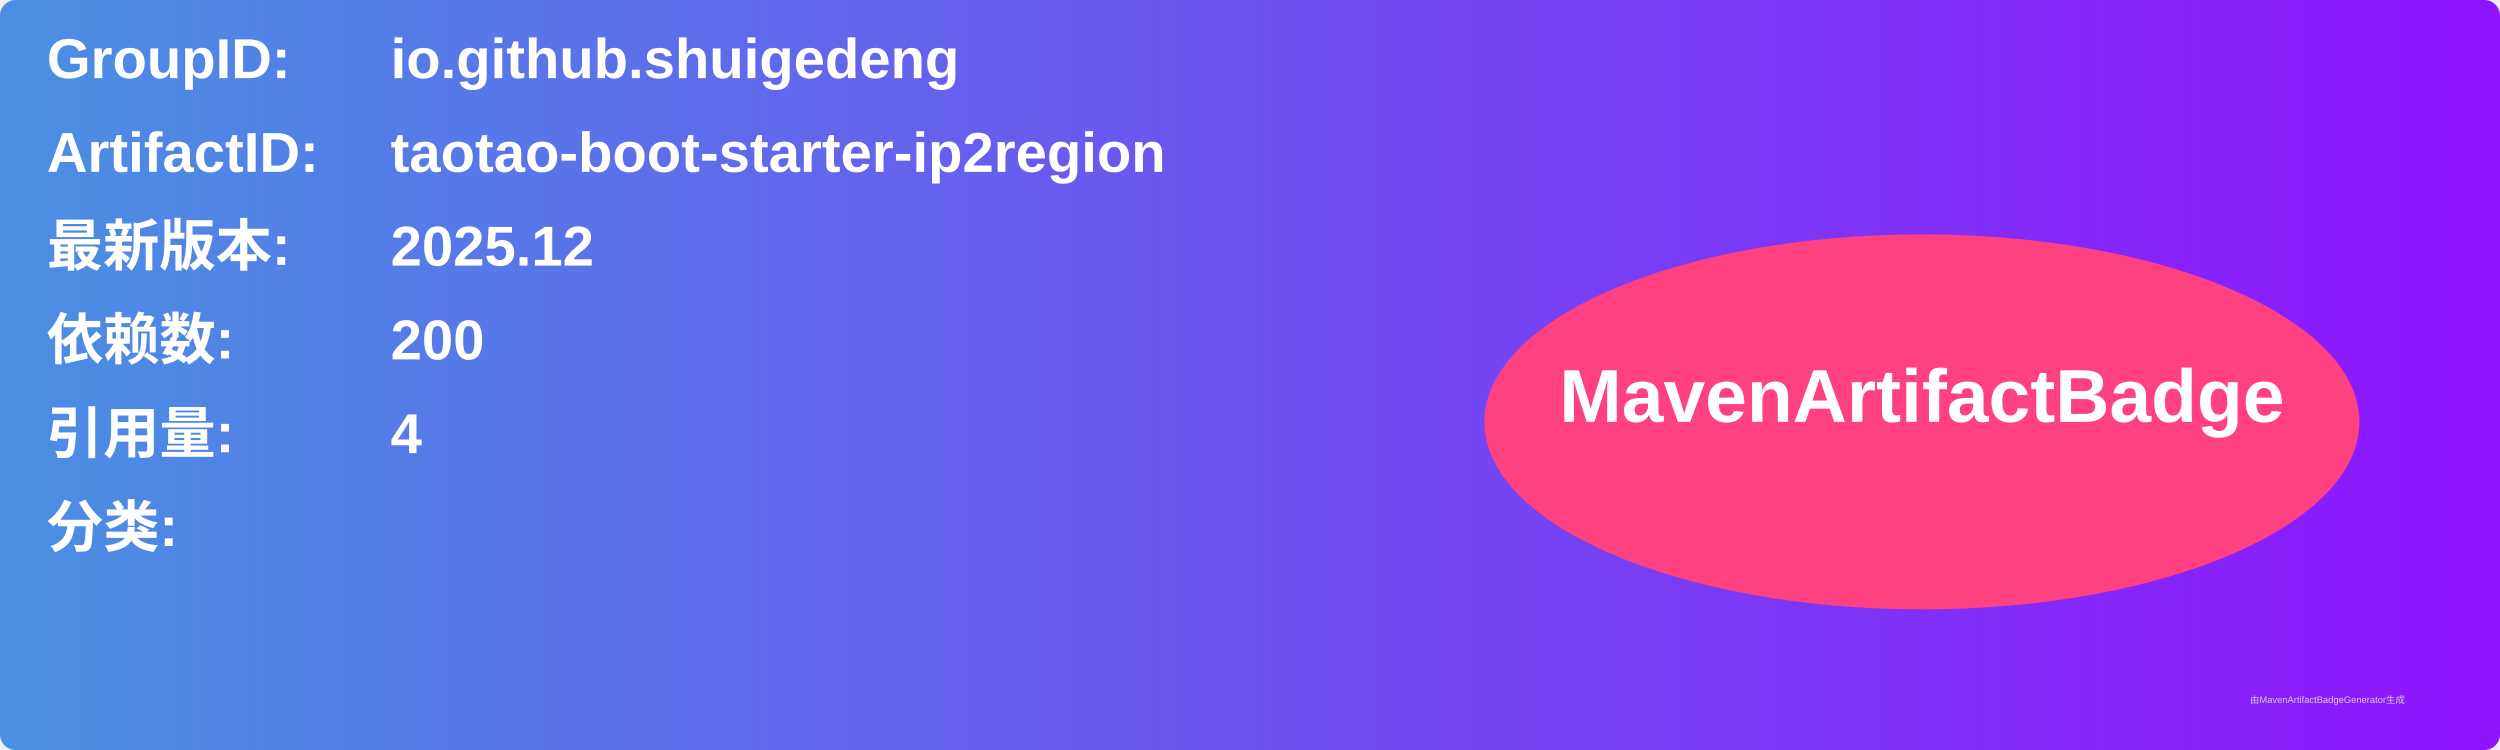
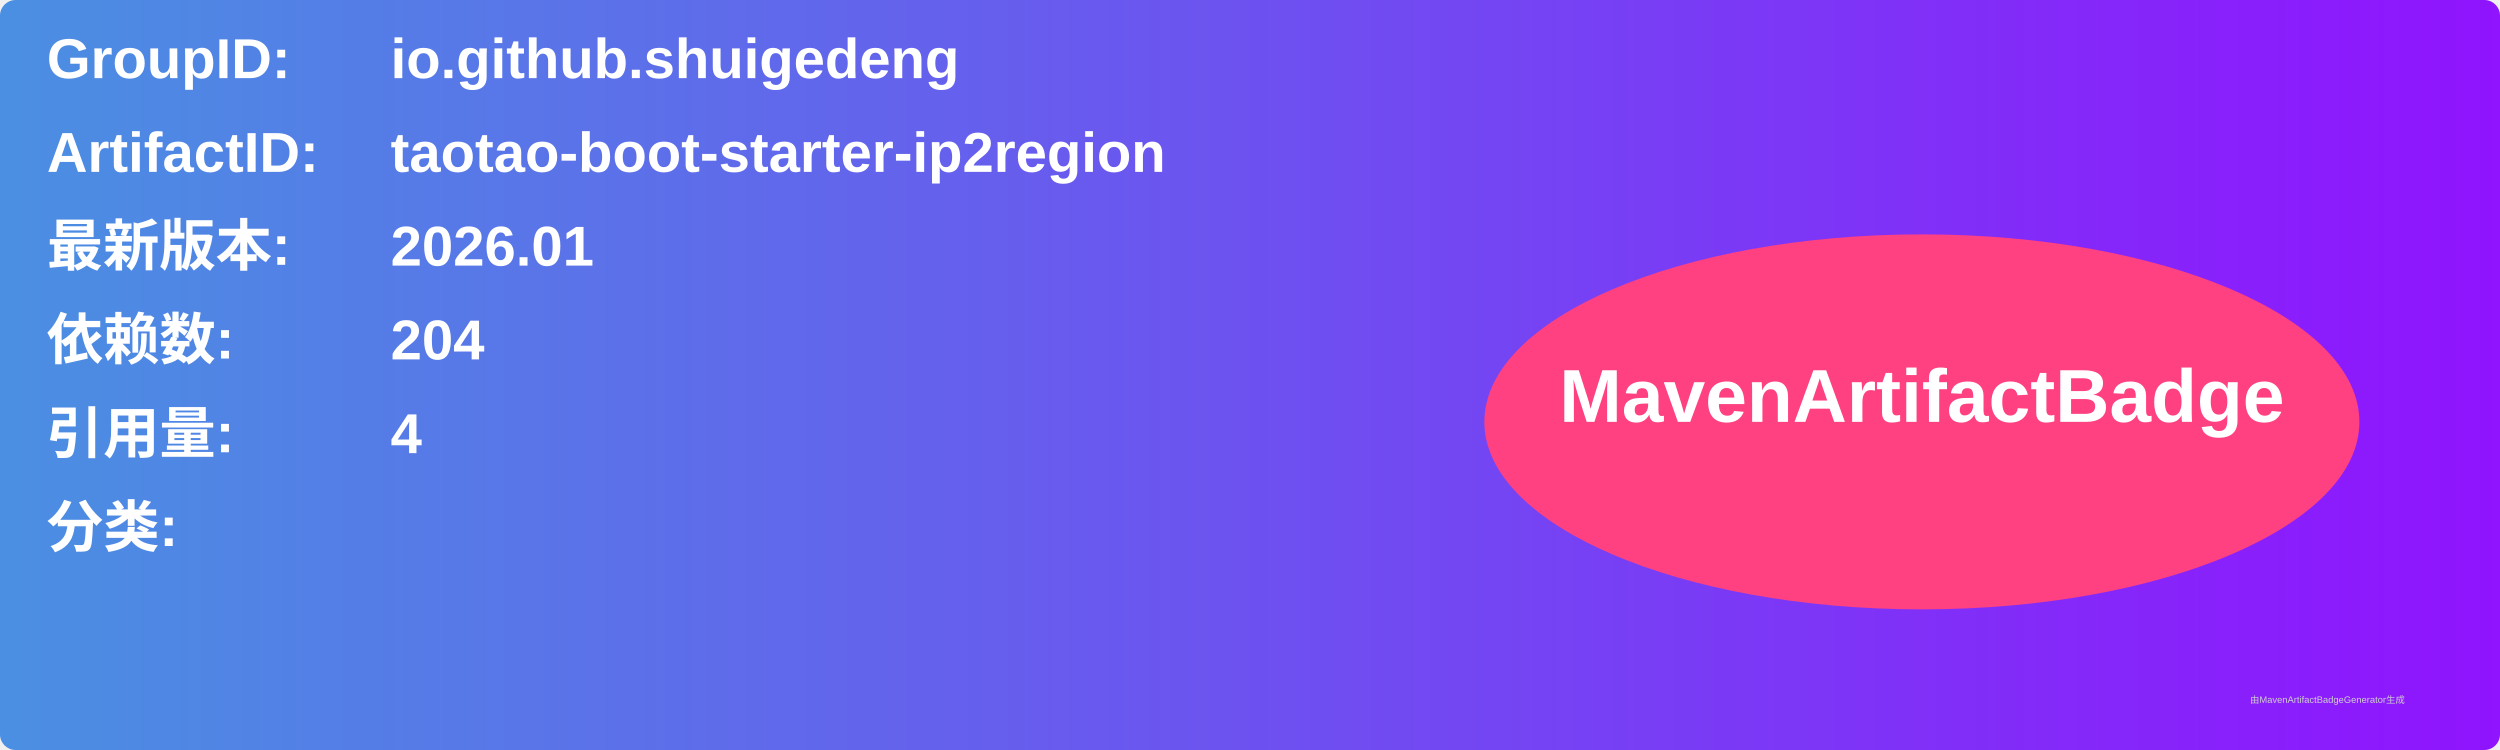
<svg xmlns="http://www.w3.org/2000/svg" width="800" height="240" viewBox="0 0 800 240">
  <linearGradient id="grad" x1="0%" y1="0%" x2="100%" y2="0%">
    <stop offset="0%" stop-color="#4a90e2" />
    <stop offset="100%" stop-color="#9013fe" />
  </linearGradient>
  <rect width="100%" height="100%" rx="5" ry="5" fill="url(#grad)" />
  <g transform="translate(15, 15)">
    <text x="0" y="10" font-family="Arial" font-size="18" fill="white" font-weight="bold" width="260">GroupID:</text>
    <text x="110" y="10" font-family="Arial" font-size="18" fill="white" font-weight="bold" width="460">io.github.shuigedeng</text>
    <text x="0" y="40" font-family="Arial" font-size="18" fill="white" font-weight="bold" width="260">ArtifactID:</text>
    <text x="110" y="40" font-family="Arial" font-size="18" fill="white" font-weight="bold" width="460">taotao-boot-starter-ip2region</text>
    <text x="0" y="70" font-family="Arial" font-size="18" fill="white" font-weight="bold">最新版本:</text>
    <text x="110" y="70" font-family="Arial" font-size="18" fill="white" font-weight="bold">
-       <tspan font-weight="bold">2025.12</tspan>
+       <tspan font-weight="bold">2026.01</tspan>
    </text>
    <text x="0" y="100" font-family="Arial" font-size="18" fill="white" font-weight="bold">依赖数: </text>
    <text x="110" y="100" font-family="Arial" font-size="18" fill="white">
-       <tspan font-weight="bold">200</tspan>
+       <tspan font-weight="bold">204</tspan>
    </text>
    <text x="0" y="130" font-family="Arial" font-size="18" fill="white" font-weight="bold">引用量: </text>
    <text x="110" y="130" font-family="Arial" font-size="18" fill="white">
      <tspan font-weight="bold">4</tspan>
    </text>
    <text x="0" y="160" font-family="Arial" font-size="18" fill="white" font-weight="bold">分类:</text>
    <text x="10" y="190" font-family="Arial" font-size="10" fill="white">
      <tspan font-weight="bold" />
    </text>
    <ellipse cx="600" cy="120" rx="140" ry="60" fill="#ff4081" />
    <text x="600" y="120" text-anchor="middle" font-family="Arial" font-size="24" fill="white" font-weight="bold">MavenArtifactBadge</text>
  </g>
  <text x="720" y="225" font-family="Arial" font-size="3" fill="#d0d0d0">由MavenArtifactBadgeGenerator生成</text>
</svg>
